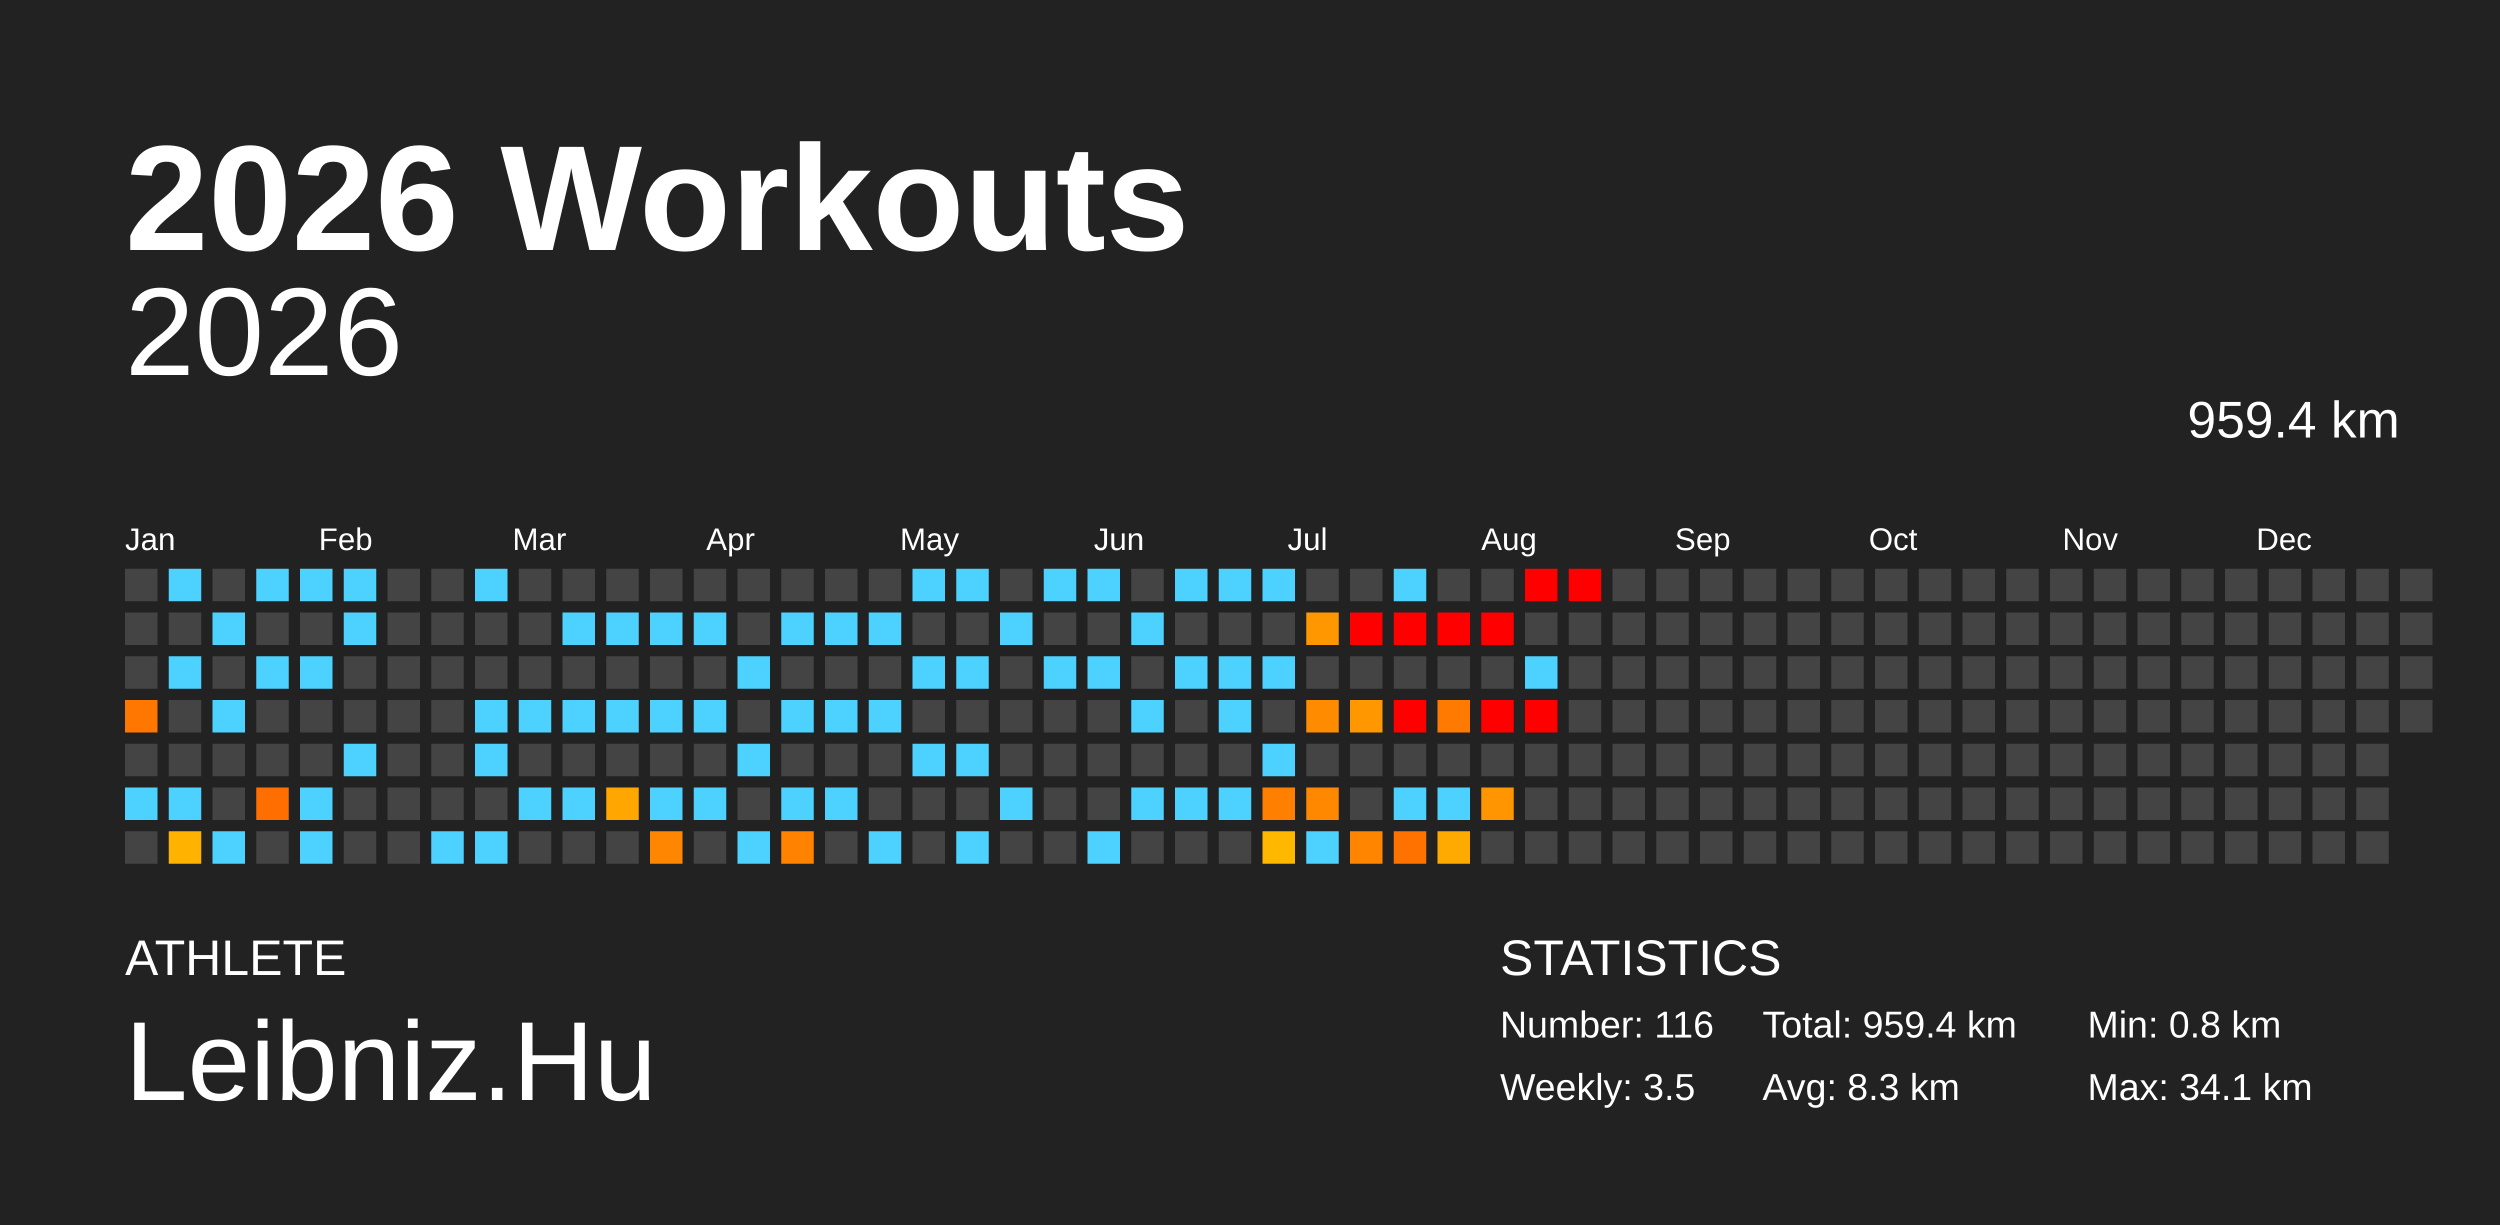
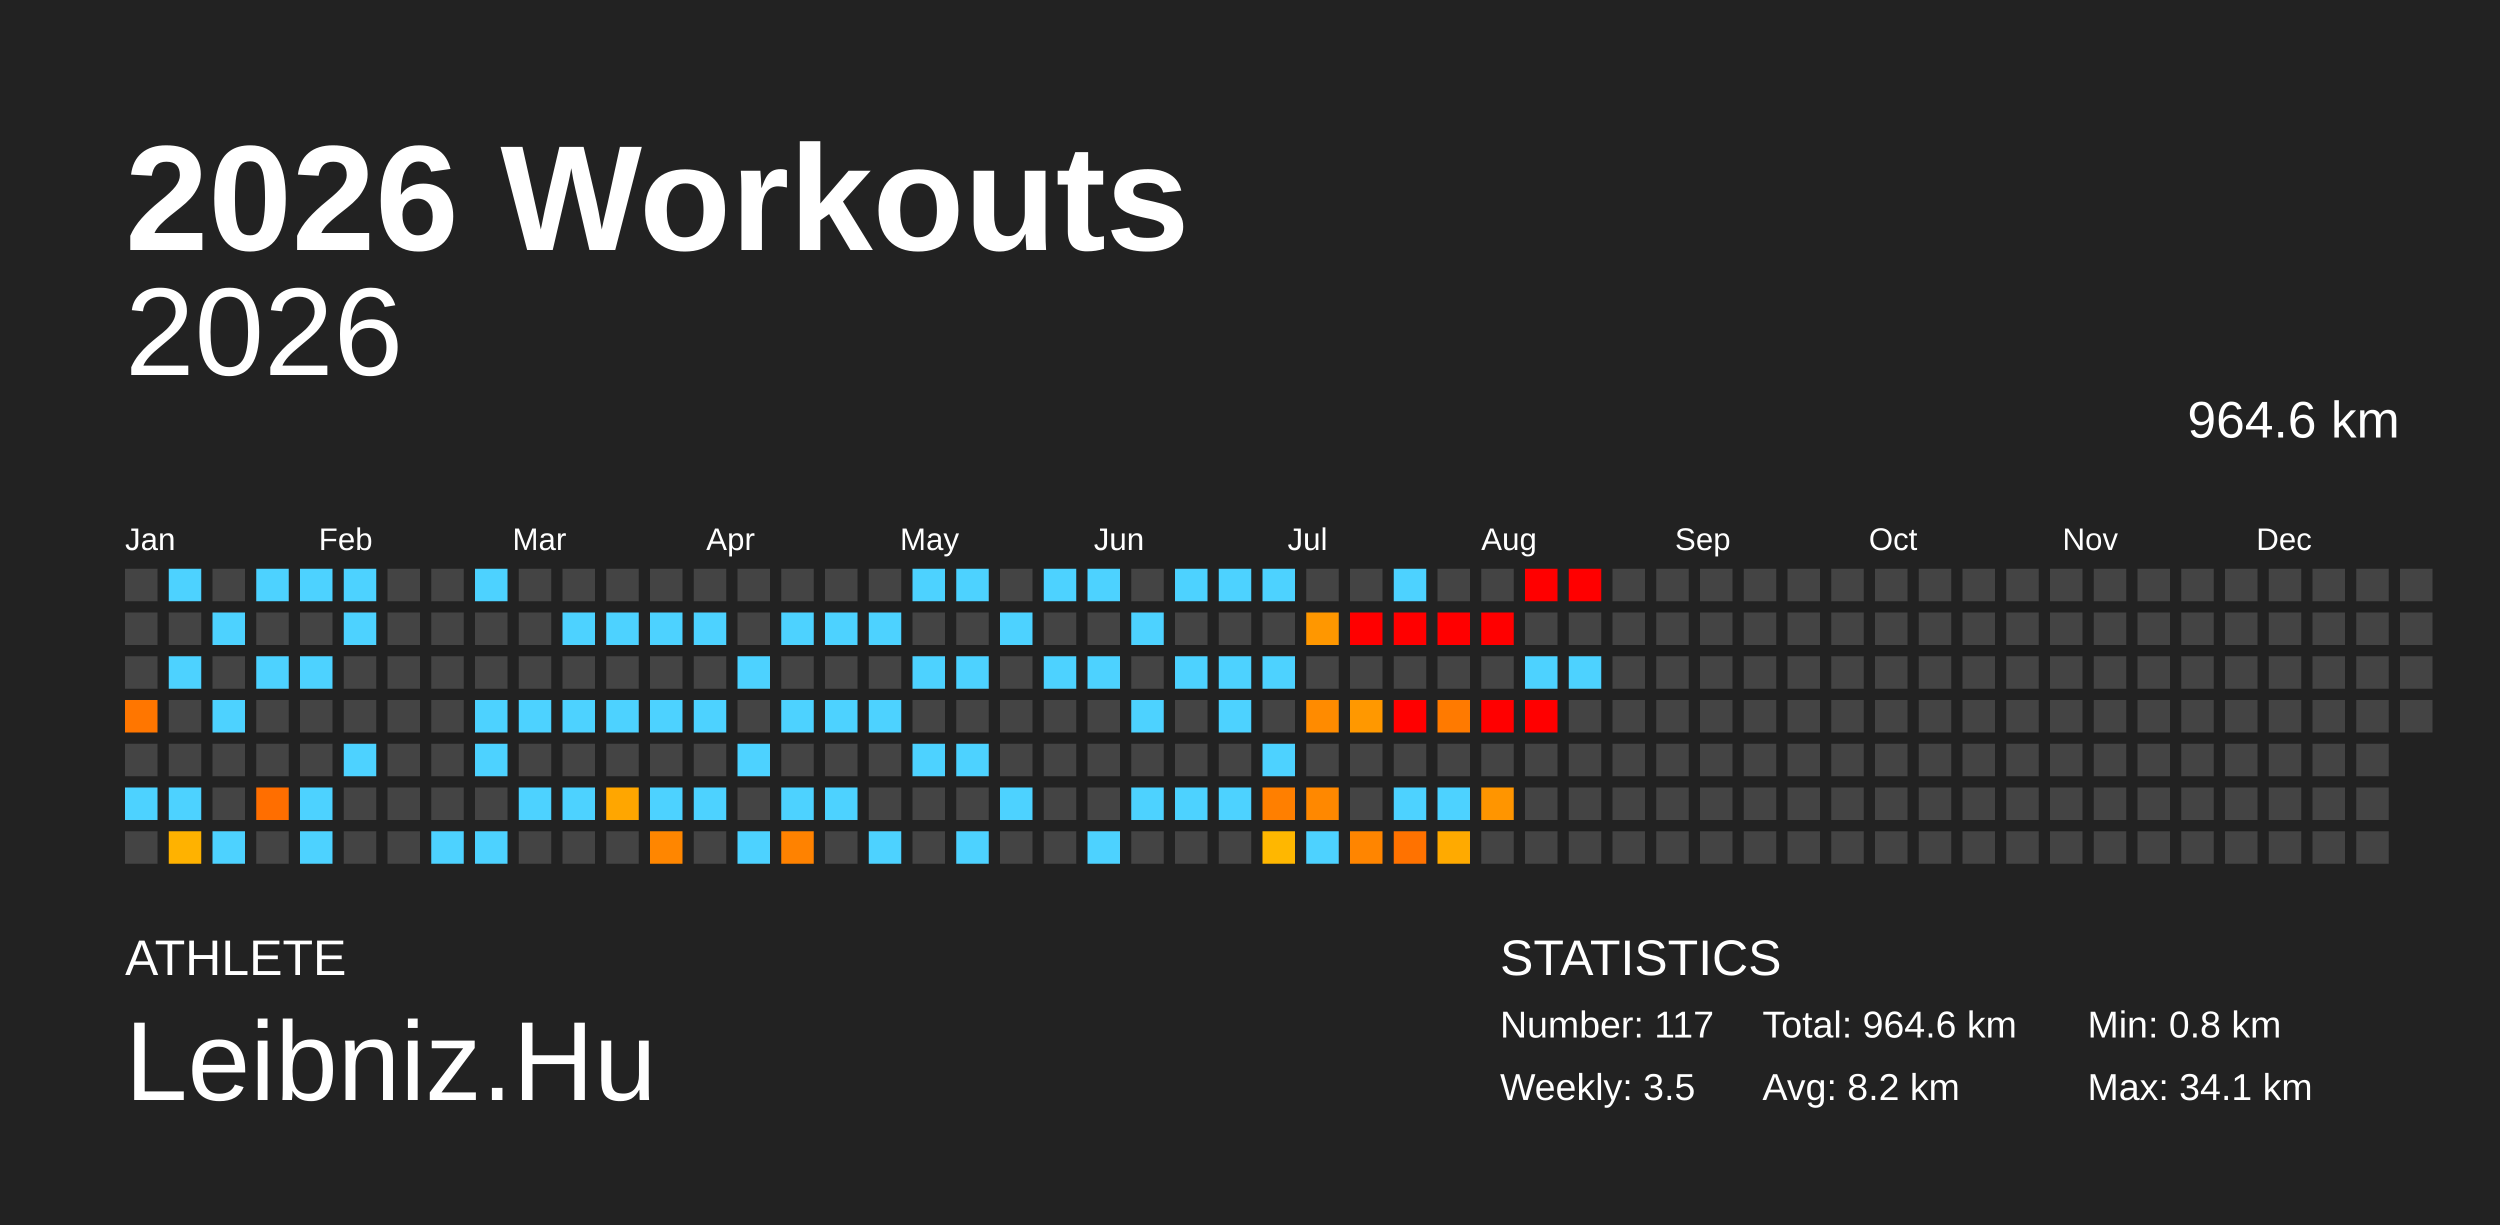
<svg xmlns="http://www.w3.org/2000/svg" baseProfile="full" height="98mm" version="1.1" viewBox="0,0,200,98" width="200mm">
  <defs />
  <rect fill="#222222" height="98" width="200" x="0" y="0" />
  <text fill="#FFFFFF" style="font-size:12px; font-family:Arial; font-weight:bold;" x="10" y="20">2026 Workouts</text>
  <text fill="#FFFFFF" style="font-size:4px; font-family:Arial" x="10" y="78">ATHLETE</text>
  <text fill="#FFFFFF" style="font-size:9px; font-family:Arial" x="10" y="88">Leibniz.Hu</text>
  <text fill="#FFFFFF" style="font-size:4px; font-family:Arial" x="120" y="78">STATISTICS</text>
-   <text fill="#FFFFFF" style="font-size:3px; font-family:Arial" x="120" y="83">Number: 116</text>
+   <text fill="#FFFFFF" style="font-size:3px; font-family:Arial" x="120" y="83">Number: 117</text>
  <text fill="#FFFFFF" style="font-size:3px; font-family:Arial" x="120" y="88">Weekly: 3.5</text>
-   <text fill="#FFFFFF" style="font-size:3px; font-family:Arial" x="141" y="83">Total: 959.4 km</text>
-   <text fill="#FFFFFF" style="font-size:3px; font-family:Arial" x="141" y="88">Avg: 8.3 km</text>
+   <text fill="#FFFFFF" style="font-size:3px; font-family:Arial" x="141" y="83">Total: 964.6 km</text>
+   <text fill="#FFFFFF" style="font-size:3px; font-family:Arial" x="141" y="88">Avg: 8.2 km</text>
  <text fill="#FFFFFF" style="font-size:3px; font-family:Arial" x="167" y="83">Min: 0.8 km</text>
  <text fill="#FFFFFF" style="font-size:3px; font-family:Arial" x="167" y="88">Max: 34.1 km</text>
  <text alignment-baseline="hanging" fill="#FFFFFF" style="font-size:10.0px; font-family:Arial;" x="10" y="30">2026</text>
-   <text alignment-baseline="hanging" fill="#FFFFFF" style="font-size:4.125px; font-family:Arial;" x="175" y="35">959.4 km</text>
+   <text alignment-baseline="hanging" fill="#FFFFFF" style="font-size:4.125px; font-family:Arial;" x="175" y="35">964.6 km</text>
  <text fill="#FFFFFF" style="font-size:2.5px; font-family:Arial" x="10.0" y="44">Jan</text>
  <text fill="#FFFFFF" style="font-size:2.5px; font-family:Arial" x="25.5" y="44">Feb</text>
  <text fill="#FFFFFF" style="font-size:2.5px; font-family:Arial" x="41.0" y="44">Mar</text>
  <text fill="#FFFFFF" style="font-size:2.5px; font-family:Arial" x="56.5" y="44">Apr</text>
  <text fill="#FFFFFF" style="font-size:2.5px; font-family:Arial" x="72.0" y="44">May</text>
  <text fill="#FFFFFF" style="font-size:2.5px; font-family:Arial" x="87.5" y="44">Jun</text>
  <text fill="#FFFFFF" style="font-size:2.5px; font-family:Arial" x="103.0" y="44">Jul</text>
  <text fill="#FFFFFF" style="font-size:2.5px; font-family:Arial" x="118.5" y="44">Aug</text>
  <text fill="#FFFFFF" style="font-size:2.5px; font-family:Arial" x="134.0" y="44">Sep</text>
  <text fill="#FFFFFF" style="font-size:2.5px; font-family:Arial" x="149.5" y="44">Oct</text>
  <text fill="#FFFFFF" style="font-size:2.5px; font-family:Arial" x="165.0" y="44">Nov</text>
  <text fill="#FFFFFF" style="font-size:2.5px; font-family:Arial" x="180.5" y="44">Dec</text>
  <rect fill="#444444" height="2.6" width="2.6" x="10.0" y="45.5" />
  <rect fill="#444444" height="2.6" width="2.6" x="10.0" y="49.0" />
  <rect fill="#444444" height="2.6" width="2.6" x="10.0" y="52.5" />
  <rect fill="#ff7600" height="2.6" width="2.6" x="10.0" y="56.0" />
  <rect fill="#444444" height="2.6" width="2.6" x="10.0" y="59.5" />
  <rect fill="#4dd2ff" height="2.6" width="2.6" x="10.0" y="63.0" />
  <rect fill="#444444" height="2.6" width="2.6" x="10.0" y="66.5" />
  <rect fill="#4dd2ff" height="2.6" width="2.6" x="13.5" y="45.5" />
  <rect fill="#444444" height="2.6" width="2.6" x="13.5" y="49.0" />
  <rect fill="#4dd2ff" height="2.6" width="2.6" x="13.5" y="52.5" />
  <rect fill="#444444" height="2.6" width="2.6" x="13.5" y="56.0" />
  <rect fill="#444444" height="2.6" width="2.6" x="13.5" y="59.5" />
  <rect fill="#4dd2ff" height="2.6" width="2.6" x="13.5" y="63.0" />
  <rect fill="#ffb200" height="2.6" width="2.6" x="13.5" y="66.5" />
  <rect fill="#444444" height="2.6" width="2.6" x="17.0" y="45.5" />
  <rect fill="#4dd2ff" height="2.6" width="2.6" x="17.0" y="49.0" />
  <rect fill="#444444" height="2.6" width="2.6" x="17.0" y="52.5" />
  <rect fill="#4dd2ff" height="2.6" width="2.6" x="17.0" y="56.0" />
  <rect fill="#444444" height="2.6" width="2.6" x="17.0" y="59.5" />
  <rect fill="#444444" height="2.6" width="2.6" x="17.0" y="63.0" />
  <rect fill="#4dd2ff" height="2.6" width="2.6" x="17.0" y="66.5" />
  <rect fill="#4dd2ff" height="2.6" width="2.6" x="20.5" y="45.5" />
  <rect fill="#444444" height="2.6" width="2.6" x="20.5" y="49.0" />
  <rect fill="#4dd2ff" height="2.6" width="2.6" x="20.5" y="52.5" />
  <rect fill="#444444" height="2.6" width="2.6" x="20.5" y="56.0" />
  <rect fill="#444444" height="2.6" width="2.6" x="20.5" y="59.5" />
  <rect fill="#ff6e00" height="2.6" width="2.6" x="20.5" y="63.0" />
  <rect fill="#444444" height="2.6" width="2.6" x="20.5" y="66.5" />
  <rect fill="#4dd2ff" height="2.6" width="2.6" x="24.0" y="45.5" />
  <rect fill="#444444" height="2.6" width="2.6" x="24.0" y="49.0" />
  <rect fill="#4dd2ff" height="2.6" width="2.6" x="24.0" y="52.5" />
  <rect fill="#444444" height="2.6" width="2.6" x="24.0" y="56.0" />
  <rect fill="#444444" height="2.6" width="2.6" x="24.0" y="59.5" />
  <rect fill="#4dd2ff" height="2.6" width="2.6" x="24.0" y="63.0" />
  <rect fill="#4dd2ff" height="2.6" width="2.6" x="24.0" y="66.5" />
  <rect fill="#4dd2ff" height="2.6" width="2.6" x="27.5" y="45.5" />
  <rect fill="#4dd2ff" height="2.6" width="2.6" x="27.5" y="49.0" />
  <rect fill="#444444" height="2.6" width="2.6" x="27.5" y="52.5" />
  <rect fill="#444444" height="2.6" width="2.6" x="27.5" y="56.0" />
  <rect fill="#4dd2ff" height="2.6" width="2.6" x="27.5" y="59.5" />
  <rect fill="#444444" height="2.6" width="2.6" x="27.5" y="63.0" />
  <rect fill="#444444" height="2.6" width="2.6" x="27.5" y="66.5" />
  <rect fill="#444444" height="2.6" width="2.6" x="31.0" y="45.5" />
  <rect fill="#444444" height="2.6" width="2.6" x="31.0" y="49.0" />
  <rect fill="#444444" height="2.6" width="2.6" x="31.0" y="52.5" />
  <rect fill="#444444" height="2.6" width="2.6" x="31.0" y="56.0" />
  <rect fill="#444444" height="2.6" width="2.6" x="31.0" y="59.5" />
  <rect fill="#444444" height="2.6" width="2.6" x="31.0" y="63.0" />
  <rect fill="#444444" height="2.6" width="2.6" x="31.0" y="66.5" />
  <rect fill="#444444" height="2.6" width="2.6" x="34.5" y="45.5" />
  <rect fill="#444444" height="2.6" width="2.6" x="34.5" y="49.0" />
  <rect fill="#444444" height="2.6" width="2.6" x="34.5" y="52.5" />
  <rect fill="#444444" height="2.6" width="2.6" x="34.5" y="56.0" />
  <rect fill="#444444" height="2.6" width="2.6" x="34.5" y="59.5" />
  <rect fill="#444444" height="2.6" width="2.6" x="34.5" y="63.0" />
  <rect fill="#4dd2ff" height="2.6" width="2.6" x="34.5" y="66.5" />
  <rect fill="#4dd2ff" height="2.6" width="2.6" x="38.0" y="45.5" />
  <rect fill="#444444" height="2.6" width="2.6" x="38.0" y="49.0" />
  <rect fill="#444444" height="2.6" width="2.6" x="38.0" y="52.5" />
  <rect fill="#4dd2ff" height="2.6" width="2.6" x="38.0" y="56.0" />
  <rect fill="#4dd2ff" height="2.6" width="2.6" x="38.0" y="59.5" />
  <rect fill="#444444" height="2.6" width="2.6" x="38.0" y="63.0" />
  <rect fill="#4dd2ff" height="2.6" width="2.6" x="38.0" y="66.5" />
  <rect fill="#444444" height="2.6" width="2.6" x="41.5" y="45.5" />
  <rect fill="#444444" height="2.6" width="2.6" x="41.5" y="49.0" />
  <rect fill="#444444" height="2.6" width="2.6" x="41.5" y="52.5" />
  <rect fill="#4dd2ff" height="2.6" width="2.6" x="41.5" y="56.0" />
  <rect fill="#444444" height="2.6" width="2.6" x="41.5" y="59.5" />
  <rect fill="#4dd2ff" height="2.6" width="2.6" x="41.5" y="63.0" />
  <rect fill="#444444" height="2.6" width="2.6" x="41.5" y="66.5" />
  <rect fill="#444444" height="2.6" width="2.6" x="45.0" y="45.5" />
  <rect fill="#4dd2ff" height="2.6" width="2.6" x="45.0" y="49.0" />
  <rect fill="#444444" height="2.6" width="2.6" x="45.0" y="52.5" />
  <rect fill="#4dd2ff" height="2.6" width="2.6" x="45.0" y="56.0" />
  <rect fill="#444444" height="2.6" width="2.6" x="45.0" y="59.5" />
  <rect fill="#4dd2ff" height="2.6" width="2.6" x="45.0" y="63.0" />
  <rect fill="#444444" height="2.6" width="2.6" x="45.0" y="66.5" />
  <rect fill="#444444" height="2.6" width="2.6" x="48.5" y="45.5" />
  <rect fill="#4dd2ff" height="2.6" width="2.6" x="48.5" y="49.0" />
  <rect fill="#444444" height="2.6" width="2.6" x="48.5" y="52.5" />
  <rect fill="#4dd2ff" height="2.6" width="2.6" x="48.5" y="56.0" />
  <rect fill="#444444" height="2.6" width="2.6" x="48.5" y="59.5" />
  <rect fill="#ffa600" height="2.6" width="2.6" x="48.5" y="63.0" />
  <rect fill="#444444" height="2.6" width="2.6" x="48.5" y="66.5" />
  <rect fill="#444444" height="2.6" width="2.6" x="52.0" y="45.5" />
  <rect fill="#4dd2ff" height="2.6" width="2.6" x="52.0" y="49.0" />
  <rect fill="#444444" height="2.6" width="2.6" x="52.0" y="52.5" />
  <rect fill="#4dd2ff" height="2.6" width="2.6" x="52.0" y="56.0" />
  <rect fill="#444444" height="2.6" width="2.6" x="52.0" y="59.5" />
  <rect fill="#4dd2ff" height="2.6" width="2.6" x="52.0" y="63.0" />
  <rect fill="#ff8600" height="2.6" width="2.6" x="52.0" y="66.5" />
  <rect fill="#444444" height="2.6" width="2.6" x="55.5" y="45.5" />
  <rect fill="#4dd2ff" height="2.6" width="2.6" x="55.5" y="49.0" />
  <rect fill="#444444" height="2.6" width="2.6" x="55.5" y="52.5" />
  <rect fill="#4dd2ff" height="2.6" width="2.6" x="55.5" y="56.0" />
  <rect fill="#444444" height="2.6" width="2.6" x="55.5" y="59.5" />
  <rect fill="#4dd2ff" height="2.6" width="2.6" x="55.5" y="63.0" />
  <rect fill="#444444" height="2.6" width="2.6" x="55.5" y="66.5" />
  <rect fill="#444444" height="2.6" width="2.6" x="59.0" y="45.5" />
  <rect fill="#444444" height="2.6" width="2.6" x="59.0" y="49.0" />
  <rect fill="#4dd2ff" height="2.6" width="2.6" x="59.0" y="52.5" />
  <rect fill="#444444" height="2.6" width="2.6" x="59.0" y="56.0" />
  <rect fill="#4dd2ff" height="2.6" width="2.6" x="59.0" y="59.5" />
  <rect fill="#444444" height="2.6" width="2.6" x="59.0" y="63.0" />
  <rect fill="#4dd2ff" height="2.6" width="2.6" x="59.0" y="66.5" />
  <rect fill="#444444" height="2.6" width="2.6" x="62.5" y="45.5" />
  <rect fill="#4dd2ff" height="2.6" width="2.6" x="62.5" y="49.0" />
  <rect fill="#444444" height="2.6" width="2.6" x="62.5" y="52.5" />
  <rect fill="#4dd2ff" height="2.6" width="2.6" x="62.5" y="56.0" />
  <rect fill="#444444" height="2.6" width="2.6" x="62.5" y="59.5" />
  <rect fill="#4dd2ff" height="2.6" width="2.6" x="62.5" y="63.0" />
  <rect fill="#ff8200" height="2.6" width="2.6" x="62.5" y="66.5" />
  <rect fill="#444444" height="2.6" width="2.6" x="66.0" y="45.5" />
  <rect fill="#4dd2ff" height="2.6" width="2.6" x="66.0" y="49.0" />
  <rect fill="#444444" height="2.6" width="2.6" x="66.0" y="52.5" />
  <rect fill="#4dd2ff" height="2.6" width="2.6" x="66.0" y="56.0" />
  <rect fill="#444444" height="2.6" width="2.6" x="66.0" y="59.5" />
  <rect fill="#4dd2ff" height="2.6" width="2.6" x="66.0" y="63.0" />
  <rect fill="#444444" height="2.6" width="2.6" x="66.0" y="66.5" />
  <rect fill="#444444" height="2.6" width="2.6" x="69.5" y="45.5" />
  <rect fill="#4dd2ff" height="2.6" width="2.6" x="69.5" y="49.0" />
  <rect fill="#444444" height="2.6" width="2.6" x="69.5" y="52.5" />
  <rect fill="#4dd2ff" height="2.6" width="2.6" x="69.5" y="56.0" />
  <rect fill="#444444" height="2.6" width="2.6" x="69.5" y="59.5" />
  <rect fill="#444444" height="2.6" width="2.6" x="69.5" y="63.0" />
  <rect fill="#4dd2ff" height="2.6" width="2.6" x="69.5" y="66.5" />
  <rect fill="#4dd2ff" height="2.6" width="2.6" x="73.0" y="45.5" />
  <rect fill="#444444" height="2.6" width="2.6" x="73.0" y="49.0" />
  <rect fill="#4dd2ff" height="2.6" width="2.6" x="73.0" y="52.5" />
  <rect fill="#444444" height="2.6" width="2.6" x="73.0" y="56.0" />
  <rect fill="#4dd2ff" height="2.6" width="2.6" x="73.0" y="59.5" />
  <rect fill="#444444" height="2.6" width="2.6" x="73.0" y="63.0" />
  <rect fill="#444444" height="2.6" width="2.6" x="73.0" y="66.5" />
  <rect fill="#4dd2ff" height="2.6" width="2.6" x="76.5" y="45.5" />
  <rect fill="#444444" height="2.6" width="2.6" x="76.5" y="49.0" />
  <rect fill="#4dd2ff" height="2.6" width="2.6" x="76.5" y="52.5" />
  <rect fill="#444444" height="2.6" width="2.6" x="76.5" y="56.0" />
  <rect fill="#4dd2ff" height="2.6" width="2.6" x="76.5" y="59.5" />
  <rect fill="#444444" height="2.6" width="2.6" x="76.5" y="63.0" />
  <rect fill="#4dd2ff" height="2.6" width="2.6" x="76.5" y="66.5" />
  <rect fill="#444444" height="2.6" width="2.6" x="80.0" y="45.5" />
  <rect fill="#4dd2ff" height="2.6" width="2.6" x="80.0" y="49.0" />
  <rect fill="#444444" height="2.6" width="2.6" x="80.0" y="52.5" />
  <rect fill="#444444" height="2.6" width="2.6" x="80.0" y="56.0" />
  <rect fill="#444444" height="2.6" width="2.6" x="80.0" y="59.5" />
  <rect fill="#4dd2ff" height="2.6" width="2.6" x="80.0" y="63.0" />
  <rect fill="#444444" height="2.6" width="2.6" x="80.0" y="66.5" />
  <rect fill="#4dd2ff" height="2.6" width="2.6" x="83.5" y="45.5" />
  <rect fill="#444444" height="2.6" width="2.6" x="83.5" y="49.0" />
  <rect fill="#4dd2ff" height="2.6" width="2.6" x="83.5" y="52.5" />
  <rect fill="#444444" height="2.6" width="2.6" x="83.5" y="56.0" />
  <rect fill="#444444" height="2.6" width="2.6" x="83.5" y="59.5" />
  <rect fill="#444444" height="2.6" width="2.6" x="83.5" y="63.0" />
  <rect fill="#444444" height="2.6" width="2.6" x="83.5" y="66.5" />
  <rect fill="#4dd2ff" height="2.6" width="2.6" x="87.0" y="45.5" />
  <rect fill="#444444" height="2.6" width="2.6" x="87.0" y="49.0" />
  <rect fill="#4dd2ff" height="2.6" width="2.6" x="87.0" y="52.5" />
  <rect fill="#444444" height="2.6" width="2.6" x="87.0" y="56.0" />
  <rect fill="#444444" height="2.6" width="2.6" x="87.0" y="59.5" />
  <rect fill="#444444" height="2.6" width="2.6" x="87.0" y="63.0" />
  <rect fill="#4dd2ff" height="2.6" width="2.6" x="87.0" y="66.5" />
  <rect fill="#444444" height="2.6" width="2.6" x="90.5" y="45.5" />
  <rect fill="#4dd2ff" height="2.6" width="2.6" x="90.5" y="49.0" />
  <rect fill="#444444" height="2.6" width="2.6" x="90.5" y="52.5" />
  <rect fill="#4dd2ff" height="2.6" width="2.6" x="90.5" y="56.0" />
  <rect fill="#444444" height="2.6" width="2.6" x="90.5" y="59.5" />
  <rect fill="#4dd2ff" height="2.6" width="2.6" x="90.5" y="63.0" />
  <rect fill="#444444" height="2.6" width="2.6" x="90.5" y="66.5" />
  <rect fill="#4dd2ff" height="2.6" width="2.6" x="94.0" y="45.5" />
  <rect fill="#444444" height="2.6" width="2.6" x="94.0" y="49.0" />
  <rect fill="#4dd2ff" height="2.6" width="2.6" x="94.0" y="52.5" />
  <rect fill="#444444" height="2.6" width="2.6" x="94.0" y="56.0" />
  <rect fill="#444444" height="2.6" width="2.6" x="94.0" y="59.5" />
  <rect fill="#4dd2ff" height="2.6" width="2.6" x="94.0" y="63.0" />
  <rect fill="#444444" height="2.6" width="2.6" x="94.0" y="66.5" />
  <rect fill="#4dd2ff" height="2.6" width="2.6" x="97.5" y="45.5" />
  <rect fill="#444444" height="2.6" width="2.6" x="97.5" y="49.0" />
  <rect fill="#4dd2ff" height="2.6" width="2.6" x="97.5" y="52.5" />
  <rect fill="#4dd2ff" height="2.6" width="2.6" x="97.5" y="56.0" />
  <rect fill="#444444" height="2.6" width="2.6" x="97.5" y="59.5" />
  <rect fill="#4dd2ff" height="2.6" width="2.6" x="97.5" y="63.0" />
  <rect fill="#444444" height="2.6" width="2.6" x="97.5" y="66.5" />
  <rect fill="#4dd2ff" height="2.6" width="2.6" x="101.0" y="45.5" />
  <rect fill="#444444" height="2.6" width="2.6" x="101.0" y="49.0" />
  <rect fill="#4dd2ff" height="2.6" width="2.6" x="101.0" y="52.5" />
  <rect fill="#444444" height="2.6" width="2.6" x="101.0" y="56.0" />
  <rect fill="#4dd2ff" height="2.6" width="2.6" x="101.0" y="59.5" />
  <rect fill="#ff7f00" height="2.6" width="2.6" x="101.0" y="63.0" />
  <rect fill="#ffb700" height="2.6" width="2.6" x="101.0" y="66.5" />
  <rect fill="#444444" height="2.6" width="2.6" x="104.5" y="45.5" />
  <rect fill="#ff9700" height="2.6" width="2.6" x="104.5" y="49.0" />
  <rect fill="#444444" height="2.6" width="2.6" x="104.5" y="52.5" />
  <rect fill="#ff8b00" height="2.6" width="2.6" x="104.5" y="56.0" />
  <rect fill="#444444" height="2.6" width="2.6" x="104.5" y="59.5" />
  <rect fill="#ff8800" height="2.6" width="2.6" x="104.5" y="63.0" />
  <rect fill="#4dd2ff" height="2.6" width="2.6" x="104.5" y="66.5" />
  <rect fill="#444444" height="2.6" width="2.6" x="108.0" y="45.5" />
  <rect fill="red" height="2.6" width="2.6" x="108.0" y="49.0" />
  <rect fill="#444444" height="2.6" width="2.6" x="108.0" y="52.5" />
  <rect fill="#ff9800" height="2.6" width="2.6" x="108.0" y="56.0" />
  <rect fill="#444444" height="2.6" width="2.6" x="108.0" y="59.5" />
  <rect fill="#444444" height="2.6" width="2.6" x="108.0" y="63.0" />
  <rect fill="#ff8500" height="2.6" width="2.6" x="108.0" y="66.5" />
  <rect fill="#4dd2ff" height="2.6" width="2.6" x="111.5" y="45.5" />
  <rect fill="red" height="2.6" width="2.6" x="111.5" y="49.0" />
  <rect fill="#444444" height="2.6" width="2.6" x="111.5" y="52.5" />
  <rect fill="red" height="2.6" width="2.6" x="111.5" y="56.0" />
  <rect fill="#444444" height="2.6" width="2.6" x="111.5" y="59.5" />
  <rect fill="#4dd2ff" height="2.6" width="2.6" x="111.5" y="63.0" />
  <rect fill="#ff7200" height="2.6" width="2.6" x="111.5" y="66.5" />
  <rect fill="#444444" height="2.6" width="2.6" x="115.0" y="45.5" />
  <rect fill="red" height="2.6" width="2.6" x="115.0" y="49.0" />
  <rect fill="#444444" height="2.6" width="2.6" x="115.0" y="52.5" />
  <rect fill="#ff7a00" height="2.6" width="2.6" x="115.0" y="56.0" />
  <rect fill="#444444" height="2.6" width="2.6" x="115.0" y="59.5" />
  <rect fill="#4dd2ff" height="2.6" width="2.6" x="115.0" y="63.0" />
  <rect fill="#ffaa00" height="2.6" width="2.6" x="115.0" y="66.5" />
  <rect fill="#444444" height="2.6" width="2.6" x="118.5" y="45.5" />
  <rect fill="red" height="2.6" width="2.6" x="118.5" y="49.0" />
  <rect fill="#444444" height="2.6" width="2.6" x="118.5" y="52.5" />
  <rect fill="red" height="2.6" width="2.6" x="118.5" y="56.0" />
  <rect fill="#444444" height="2.6" width="2.6" x="118.5" y="59.5" />
  <rect fill="#ff9500" height="2.6" width="2.6" x="118.5" y="63.0" />
  <rect fill="#444444" height="2.6" width="2.6" x="118.5" y="66.5" />
  <rect fill="red" height="2.6" width="2.6" x="122.0" y="45.5" />
  <rect fill="#444444" height="2.6" width="2.6" x="122.0" y="49.0" />
  <rect fill="#4dd2ff" height="2.6" width="2.6" x="122.0" y="52.5" />
  <rect fill="red" height="2.6" width="2.6" x="122.0" y="56.0" />
  <rect fill="#444444" height="2.6" width="2.6" x="122.0" y="59.5" />
  <rect fill="#444444" height="2.6" width="2.6" x="122.0" y="63.0" />
  <rect fill="#444444" height="2.6" width="2.6" x="122.0" y="66.5" />
  <rect fill="red" height="2.6" width="2.6" x="125.5" y="45.5" />
  <rect fill="#444444" height="2.6" width="2.6" x="125.5" y="49.0" />
-   <rect fill="#444444" height="2.6" width="2.6" x="125.5" y="52.5" />
+   <rect fill="#4dd2ff" height="2.6" width="2.6" x="125.5" y="52.5" />
  <rect fill="#444444" height="2.6" width="2.6" x="125.5" y="56.0" />
  <rect fill="#444444" height="2.6" width="2.6" x="125.5" y="59.5" />
  <rect fill="#444444" height="2.6" width="2.6" x="125.5" y="63.0" />
  <rect fill="#444444" height="2.6" width="2.6" x="125.5" y="66.5" />
  <rect fill="#444444" height="2.6" width="2.6" x="129.0" y="45.5" />
  <rect fill="#444444" height="2.6" width="2.6" x="129.0" y="49.0" />
  <rect fill="#444444" height="2.6" width="2.6" x="129.0" y="52.5" />
  <rect fill="#444444" height="2.6" width="2.6" x="129.0" y="56.0" />
  <rect fill="#444444" height="2.6" width="2.6" x="129.0" y="59.5" />
  <rect fill="#444444" height="2.6" width="2.6" x="129.0" y="63.0" />
  <rect fill="#444444" height="2.6" width="2.6" x="129.0" y="66.5" />
  <rect fill="#444444" height="2.6" width="2.6" x="132.5" y="45.5" />
  <rect fill="#444444" height="2.6" width="2.6" x="132.5" y="49.0" />
  <rect fill="#444444" height="2.6" width="2.6" x="132.5" y="52.5" />
  <rect fill="#444444" height="2.6" width="2.6" x="132.5" y="56.0" />
  <rect fill="#444444" height="2.6" width="2.6" x="132.5" y="59.5" />
  <rect fill="#444444" height="2.6" width="2.6" x="132.5" y="63.0" />
  <rect fill="#444444" height="2.6" width="2.6" x="132.5" y="66.5" />
  <rect fill="#444444" height="2.6" width="2.6" x="136.0" y="45.5" />
  <rect fill="#444444" height="2.6" width="2.6" x="136.0" y="49.0" />
  <rect fill="#444444" height="2.6" width="2.6" x="136.0" y="52.5" />
  <rect fill="#444444" height="2.6" width="2.6" x="136.0" y="56.0" />
  <rect fill="#444444" height="2.6" width="2.6" x="136.0" y="59.5" />
  <rect fill="#444444" height="2.6" width="2.6" x="136.0" y="63.0" />
  <rect fill="#444444" height="2.6" width="2.6" x="136.0" y="66.5" />
  <rect fill="#444444" height="2.6" width="2.6" x="139.5" y="45.5" />
  <rect fill="#444444" height="2.6" width="2.6" x="139.5" y="49.0" />
  <rect fill="#444444" height="2.6" width="2.6" x="139.5" y="52.5" />
  <rect fill="#444444" height="2.6" width="2.6" x="139.5" y="56.0" />
  <rect fill="#444444" height="2.6" width="2.6" x="139.5" y="59.5" />
  <rect fill="#444444" height="2.6" width="2.6" x="139.5" y="63.0" />
  <rect fill="#444444" height="2.6" width="2.6" x="139.5" y="66.5" />
  <rect fill="#444444" height="2.6" width="2.6" x="143.0" y="45.5" />
  <rect fill="#444444" height="2.6" width="2.6" x="143.0" y="49.0" />
  <rect fill="#444444" height="2.6" width="2.6" x="143.0" y="52.5" />
  <rect fill="#444444" height="2.6" width="2.6" x="143.0" y="56.0" />
  <rect fill="#444444" height="2.6" width="2.6" x="143.0" y="59.5" />
  <rect fill="#444444" height="2.6" width="2.6" x="143.0" y="63.0" />
  <rect fill="#444444" height="2.6" width="2.6" x="143.0" y="66.5" />
  <rect fill="#444444" height="2.6" width="2.6" x="146.5" y="45.5" />
  <rect fill="#444444" height="2.6" width="2.6" x="146.5" y="49.0" />
  <rect fill="#444444" height="2.6" width="2.6" x="146.5" y="52.5" />
  <rect fill="#444444" height="2.6" width="2.6" x="146.5" y="56.0" />
  <rect fill="#444444" height="2.6" width="2.6" x="146.5" y="59.5" />
  <rect fill="#444444" height="2.6" width="2.6" x="146.5" y="63.0" />
  <rect fill="#444444" height="2.6" width="2.6" x="146.5" y="66.5" />
  <rect fill="#444444" height="2.6" width="2.6" x="150.0" y="45.5" />
  <rect fill="#444444" height="2.6" width="2.6" x="150.0" y="49.0" />
  <rect fill="#444444" height="2.6" width="2.6" x="150.0" y="52.5" />
  <rect fill="#444444" height="2.6" width="2.6" x="150.0" y="56.0" />
  <rect fill="#444444" height="2.6" width="2.6" x="150.0" y="59.5" />
  <rect fill="#444444" height="2.6" width="2.6" x="150.0" y="63.0" />
  <rect fill="#444444" height="2.6" width="2.6" x="150.0" y="66.5" />
  <rect fill="#444444" height="2.6" width="2.6" x="153.5" y="45.5" />
  <rect fill="#444444" height="2.6" width="2.6" x="153.5" y="49.0" />
  <rect fill="#444444" height="2.6" width="2.6" x="153.5" y="52.5" />
  <rect fill="#444444" height="2.6" width="2.6" x="153.5" y="56.0" />
  <rect fill="#444444" height="2.6" width="2.6" x="153.5" y="59.5" />
  <rect fill="#444444" height="2.6" width="2.6" x="153.5" y="63.0" />
  <rect fill="#444444" height="2.6" width="2.6" x="153.5" y="66.5" />
  <rect fill="#444444" height="2.6" width="2.6" x="157.0" y="45.5" />
  <rect fill="#444444" height="2.6" width="2.6" x="157.0" y="49.0" />
  <rect fill="#444444" height="2.6" width="2.6" x="157.0" y="52.5" />
  <rect fill="#444444" height="2.6" width="2.6" x="157.0" y="56.0" />
  <rect fill="#444444" height="2.6" width="2.6" x="157.0" y="59.5" />
  <rect fill="#444444" height="2.6" width="2.6" x="157.0" y="63.0" />
  <rect fill="#444444" height="2.6" width="2.6" x="157.0" y="66.5" />
  <rect fill="#444444" height="2.6" width="2.6" x="160.5" y="45.5" />
  <rect fill="#444444" height="2.6" width="2.6" x="160.5" y="49.0" />
  <rect fill="#444444" height="2.6" width="2.6" x="160.5" y="52.5" />
  <rect fill="#444444" height="2.6" width="2.6" x="160.5" y="56.0" />
  <rect fill="#444444" height="2.6" width="2.6" x="160.5" y="59.5" />
  <rect fill="#444444" height="2.6" width="2.6" x="160.5" y="63.0" />
  <rect fill="#444444" height="2.6" width="2.6" x="160.5" y="66.5" />
  <rect fill="#444444" height="2.6" width="2.6" x="164.0" y="45.5" />
  <rect fill="#444444" height="2.6" width="2.6" x="164.0" y="49.0" />
  <rect fill="#444444" height="2.6" width="2.6" x="164.0" y="52.5" />
  <rect fill="#444444" height="2.6" width="2.6" x="164.0" y="56.0" />
  <rect fill="#444444" height="2.6" width="2.6" x="164.0" y="59.5" />
  <rect fill="#444444" height="2.6" width="2.6" x="164.0" y="63.0" />
  <rect fill="#444444" height="2.6" width="2.6" x="164.0" y="66.5" />
  <rect fill="#444444" height="2.6" width="2.6" x="167.5" y="45.5" />
  <rect fill="#444444" height="2.6" width="2.6" x="167.5" y="49.0" />
  <rect fill="#444444" height="2.6" width="2.6" x="167.5" y="52.5" />
  <rect fill="#444444" height="2.6" width="2.6" x="167.5" y="56.0" />
  <rect fill="#444444" height="2.6" width="2.6" x="167.5" y="59.5" />
  <rect fill="#444444" height="2.6" width="2.6" x="167.5" y="63.0" />
  <rect fill="#444444" height="2.6" width="2.6" x="167.5" y="66.5" />
  <rect fill="#444444" height="2.6" width="2.6" x="171.0" y="45.5" />
  <rect fill="#444444" height="2.6" width="2.6" x="171.0" y="49.0" />
  <rect fill="#444444" height="2.6" width="2.6" x="171.0" y="52.5" />
  <rect fill="#444444" height="2.6" width="2.6" x="171.0" y="56.0" />
  <rect fill="#444444" height="2.6" width="2.6" x="171.0" y="59.5" />
  <rect fill="#444444" height="2.6" width="2.6" x="171.0" y="63.0" />
  <rect fill="#444444" height="2.6" width="2.6" x="171.0" y="66.5" />
  <rect fill="#444444" height="2.6" width="2.6" x="174.5" y="45.5" />
  <rect fill="#444444" height="2.6" width="2.6" x="174.5" y="49.0" />
  <rect fill="#444444" height="2.6" width="2.6" x="174.5" y="52.5" />
  <rect fill="#444444" height="2.6" width="2.6" x="174.5" y="56.0" />
  <rect fill="#444444" height="2.6" width="2.6" x="174.5" y="59.5" />
  <rect fill="#444444" height="2.6" width="2.6" x="174.5" y="63.0" />
  <rect fill="#444444" height="2.6" width="2.6" x="174.5" y="66.5" />
  <rect fill="#444444" height="2.6" width="2.6" x="178.0" y="45.5" />
  <rect fill="#444444" height="2.6" width="2.6" x="178.0" y="49.0" />
  <rect fill="#444444" height="2.6" width="2.6" x="178.0" y="52.5" />
  <rect fill="#444444" height="2.6" width="2.6" x="178.0" y="56.0" />
  <rect fill="#444444" height="2.6" width="2.6" x="178.0" y="59.5" />
  <rect fill="#444444" height="2.6" width="2.6" x="178.0" y="63.0" />
  <rect fill="#444444" height="2.6" width="2.6" x="178.0" y="66.5" />
  <rect fill="#444444" height="2.6" width="2.6" x="181.5" y="45.5" />
  <rect fill="#444444" height="2.6" width="2.6" x="181.5" y="49.0" />
  <rect fill="#444444" height="2.6" width="2.6" x="181.5" y="52.5" />
  <rect fill="#444444" height="2.6" width="2.6" x="181.5" y="56.0" />
  <rect fill="#444444" height="2.6" width="2.6" x="181.5" y="59.5" />
  <rect fill="#444444" height="2.6" width="2.6" x="181.5" y="63.0" />
  <rect fill="#444444" height="2.6" width="2.6" x="181.5" y="66.5" />
  <rect fill="#444444" height="2.6" width="2.6" x="185.0" y="45.5" />
  <rect fill="#444444" height="2.6" width="2.6" x="185.0" y="49.0" />
  <rect fill="#444444" height="2.6" width="2.6" x="185.0" y="52.5" />
  <rect fill="#444444" height="2.6" width="2.6" x="185.0" y="56.0" />
  <rect fill="#444444" height="2.6" width="2.6" x="185.0" y="59.5" />
  <rect fill="#444444" height="2.6" width="2.6" x="185.0" y="63.0" />
  <rect fill="#444444" height="2.6" width="2.6" x="185.0" y="66.5" />
  <rect fill="#444444" height="2.6" width="2.6" x="188.5" y="45.5" />
  <rect fill="#444444" height="2.6" width="2.6" x="188.5" y="49.0" />
  <rect fill="#444444" height="2.6" width="2.6" x="188.5" y="52.5" />
  <rect fill="#444444" height="2.6" width="2.6" x="188.5" y="56.0" />
  <rect fill="#444444" height="2.6" width="2.6" x="188.5" y="59.5" />
  <rect fill="#444444" height="2.6" width="2.6" x="188.5" y="63.0" />
  <rect fill="#444444" height="2.6" width="2.6" x="188.5" y="66.5" />
  <rect fill="#444444" height="2.6" width="2.6" x="192.0" y="45.5" />
  <rect fill="#444444" height="2.6" width="2.6" x="192.0" y="49.0" />
  <rect fill="#444444" height="2.6" width="2.6" x="192.0" y="52.5" />
  <rect fill="#444444" height="2.6" width="2.6" x="192.0" y="56.0" />
</svg>
